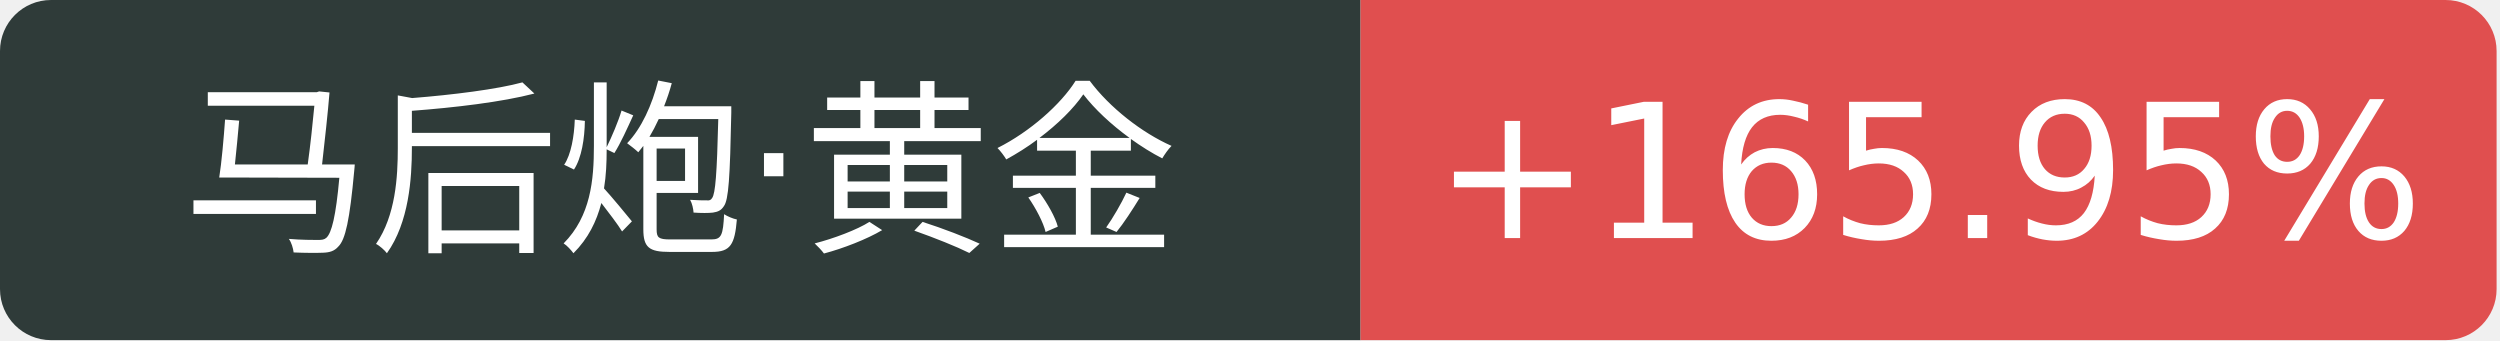
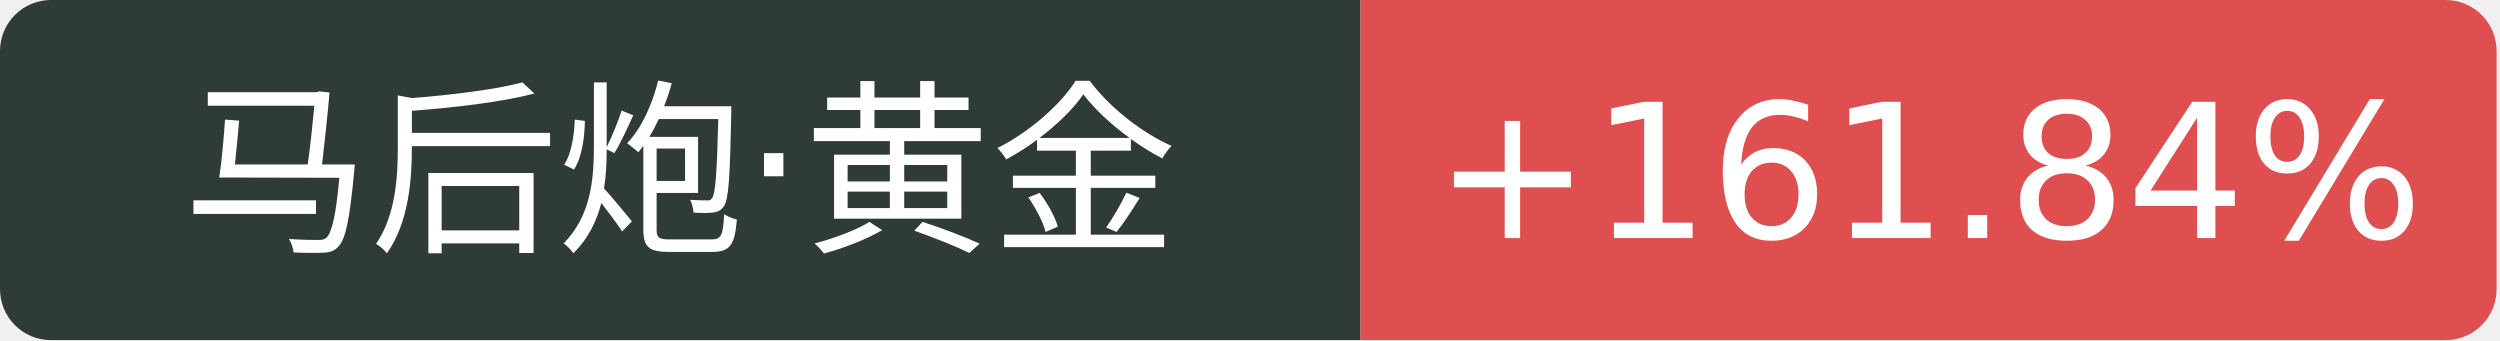
<svg xmlns="http://www.w3.org/2000/svg" width="147" height="20">
  <path d="M3 0 h77.0 v20 h-77.0 a3 3 0 0 1 -3 -3 v-14 a3 3 0 0 1 3 -3 Z" fill="#2f3b39" />
  <path d="M80.0 0 h63.8 a3 3 0 0 1 3 3 v14 a3 3 0 0 1 -3 3 h-63.8 v-20 Z" fill="#e04f4f" />
  <text x="40.0" y="14" fill="#fff" text-anchor="middle" font-family="Verdana,DejaVu Sans,Geneva,sans-serif" font-size="11">马后炮·黄金</text>
-   <text x="113.4" y="14" fill="#fff" text-anchor="middle" font-family="Verdana,DejaVu Sans,Geneva,sans-serif" font-size="11">+165.95%</text>
+   <text x="113.4" y="14" fill="#fff" text-anchor="middle" font-family="Verdana,DejaVu Sans,Geneva,sans-serif" font-size="11">+161.84%</text>
</svg>
